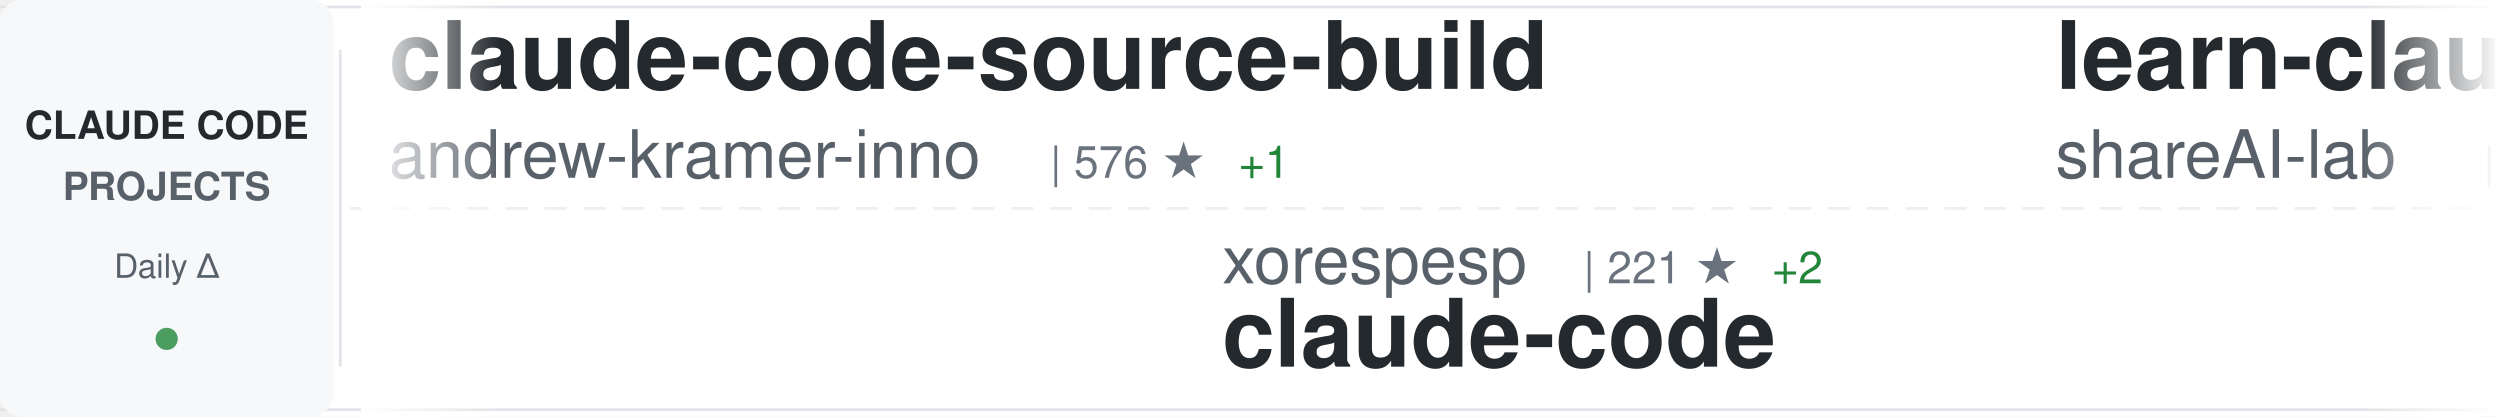
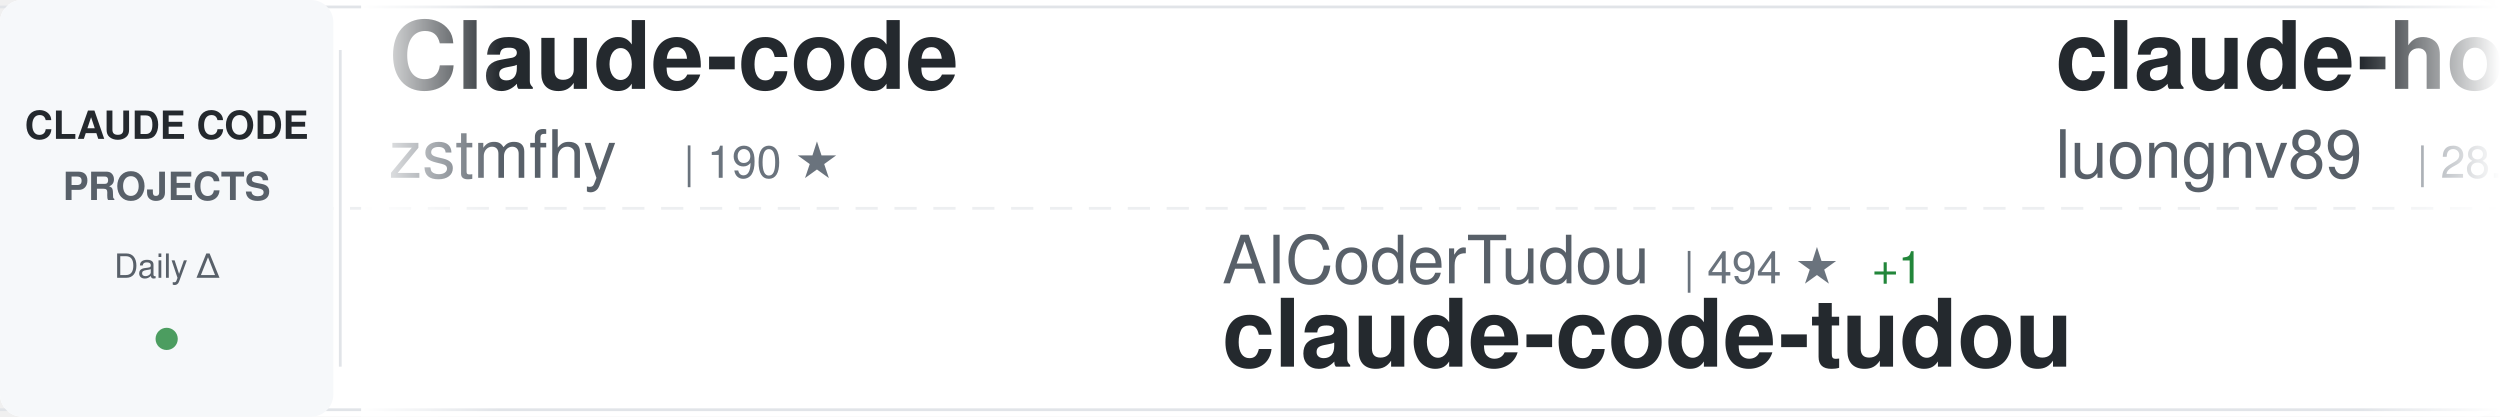
<svg xmlns="http://www.w3.org/2000/svg" width="900" height="150">
  <defs>
    <linearGradient id="awesomeLeftFade" x1="0%" y1="0%" x2="100%" y2="0%">
      <stop offset="0%" style="stop-color:#ffffff;stop-opacity:1" />
      <stop offset="100%" style="stop-color:#ffffff;stop-opacity:0" />
    </linearGradient>
    <linearGradient id="awesomeRightFade" x1="0%" y1="0%" x2="100%" y2="0%">
      <stop offset="0%" style="stop-color:#ffffff;stop-opacity:0" />
      <stop offset="100%" style="stop-color:#ffffff;stop-opacity:1" />
    </linearGradient>
  </defs>
  <rect width="900" height="150" fill="#ffffff" rx="8" />
  <rect x="0" y="2" width="900" height="1" fill="#e1e4e8" />
  <rect x="0" y="147" width="900" height="1" fill="#e1e4e8" />
  <line x1="0" y1="75" x2="900" y2="75" stroke="#e1e4e8" stroke-width="1" stroke-dasharray="8 6" opacity="0.6" />
  <rect x="0" y="0" width="120" height="150" fill="#f6f8fa" rx="8" />
  <text x="60" y="50" font-family="-apple-system, BlinkMacSystemFont, 'Segoe UI', Helvetica, Arial, sans-serif" font-size="14" font-weight="600" fill="#24292e" text-anchor="middle">CLAUDE CODE</text>
  <text x="60" y="72" font-family="-apple-system, BlinkMacSystemFont, 'Segoe UI', Helvetica, Arial, sans-serif" font-size="14" font-weight="600" fill="#586069" text-anchor="middle">PROJECTS</text>
  <text x="60" y="100" font-family="-apple-system, BlinkMacSystemFont, 'Segoe UI', Helvetica, Arial, sans-serif" font-size="12" font-weight="500" fill="#586069" text-anchor="middle">Daily Δ</text>
  <circle cx="60" cy="122" r="4" fill="#22863a" opacity="0.8" />
  <rect x="122" y="18" width="1" height="114" fill="#e1e4e8" />
  <clipPath id="awesomeTickerClip">
    <rect x="130" y="0" width="770" height="150" />
  </clipPath>
  <g clip-path="url(#awesomeTickerClip)">
    <g id="awesomeTickerItems">
      <animateTransform attributeName="transform" attributeType="XML" type="translate" from="0 0" to="-3000 0" dur="54s" repeatCount="indefinite" />
      <g transform="translate(0, 0)">
-         <text x="140" y="32" font-family="-apple-system, BlinkMacSystemFont, 'Segoe UI', Helvetica, Arial, sans-serif" font-size="34" font-weight="600" fill="#24292e">claude-code-source-build</text>
-         <text x="140" y="64" font-family="-apple-system, BlinkMacSystemFont, 'Segoe UI', Helvetica, Arial, sans-serif" font-size="24" font-weight="400" fill="#586069">andrew-kramer-inno</text>
-         <text x="378" y="64" font-family="-apple-system, BlinkMacSystemFont, 'Segoe UI', Helvetica, Arial, sans-serif" font-size="16" font-weight="500" fill="#6a737d">| 576 ★</text>
-         <text x="446" y="64" font-family="-apple-system, BlinkMacSystemFont, 'Segoe UI', Helvetica, Arial, sans-serif" font-size="16" font-weight="500" fill="#22863a"> +1</text>
+         <text x="140" y="32" font-family="-apple-system, BlinkMacSystemFont, 'Segoe UI', Helvetica, Arial, sans-serif" font-size="34" font-weight="600" fill="#24292e">Claude-code</text>
+         <text x="140" y="64" font-family="-apple-system, BlinkMacSystemFont, 'Segoe UI', Helvetica, Arial, sans-serif" font-size="24" font-weight="400" fill="#586069">zstmfhy</text>
+         <text x="246" y="64" font-family="-apple-system, BlinkMacSystemFont, 'Segoe UI', Helvetica, Arial, sans-serif" font-size="16" font-weight="500" fill="#6a737d">| 190 ★</text>
      </g>
      <g transform="translate(300, 0)">
-         <text x="140" y="102" font-family="-apple-system, BlinkMacSystemFont, 'Segoe UI', Helvetica, Arial, sans-serif" font-size="24" font-weight="400" fill="#586069">xorespesp</text>
-         <text x="270" y="102" font-family="-apple-system, BlinkMacSystemFont, 'Segoe UI', Helvetica, Arial, sans-serif" font-size="16" font-weight="500" fill="#6a737d">| 221 ★</text>
-         <text x="338" y="102" font-family="-apple-system, BlinkMacSystemFont, 'Segoe UI', Helvetica, Arial, sans-serif" font-size="16" font-weight="500" fill="#22863a"> +2</text>
-         <text x="140" y="132" font-family="-apple-system, BlinkMacSystemFont, 'Segoe UI', Helvetica, Arial, sans-serif" font-size="34" font-weight="600" fill="#24292e">claude-code</text>
+         <text x="140" y="102" font-family="-apple-system, BlinkMacSystemFont, 'Segoe UI', Helvetica, Arial, sans-serif" font-size="24" font-weight="400" fill="#586069">AICoderTudou</text>
+         <text x="306" y="102" font-family="-apple-system, BlinkMacSystemFont, 'Segoe UI', Helvetica, Arial, sans-serif" font-size="16" font-weight="500" fill="#6a737d">| 494 ★</text>
+         <text x="374" y="102" font-family="-apple-system, BlinkMacSystemFont, 'Segoe UI', Helvetica, Arial, sans-serif" font-size="16" font-weight="500" fill="#22863a"> +1</text>
+         <text x="140" y="132" font-family="-apple-system, BlinkMacSystemFont, 'Segoe UI', Helvetica, Arial, sans-serif" font-size="34" font-weight="600" fill="#24292e">claude-code-tudou</text>
      </g>
      <g transform="translate(600, 0)">
-         <text x="140" y="32" font-family="-apple-system, BlinkMacSystemFont, 'Segoe UI', Helvetica, Arial, sans-serif" font-size="34" font-weight="600" fill="#24292e">learn-claude-code</text>
-         <text x="140" y="64" font-family="-apple-system, BlinkMacSystemFont, 'Segoe UI', Helvetica, Arial, sans-serif" font-size="24" font-weight="400" fill="#586069">shareAI-lab</text>
-         <text x="294" y="64" font-family="-apple-system, BlinkMacSystemFont, 'Segoe UI', Helvetica, Arial, sans-serif" font-size="16" font-weight="500" fill="#6a737d">| 55.8K ★</text>
-         <text x="380" y="64" font-family="-apple-system, BlinkMacSystemFont, 'Segoe UI', Helvetica, Arial, sans-serif" font-size="16" font-weight="500" fill="#22863a"> +266</text>
+         <text x="140" y="32" font-family="-apple-system, BlinkMacSystemFont, 'Segoe UI', Helvetica, Arial, sans-serif" font-size="34" font-weight="600" fill="#24292e">claude-howto</text>
+         <text x="140" y="64" font-family="-apple-system, BlinkMacSystemFont, 'Segoe UI', Helvetica, Arial, sans-serif" font-size="24" font-weight="400" fill="#586069">luongnv89</text>
+         <text x="270" y="64" font-family="-apple-system, BlinkMacSystemFont, 'Segoe UI', Helvetica, Arial, sans-serif" font-size="16" font-weight="500" fill="#6a737d">| 28.4K ★</text>
+         <text x="356" y="64" font-family="-apple-system, BlinkMacSystemFont, 'Segoe UI', Helvetica, Arial, sans-serif" font-size="16" font-weight="500" fill="#22863a"> +222</text>
      </g>
      <g transform="translate(900, 0)">
-         <text x="140" y="102" font-family="-apple-system, BlinkMacSystemFont, 'Segoe UI', Helvetica, Arial, sans-serif" font-size="24" font-weight="400" fill="#586069">Windy3f3f3f3f</text>
-         <text x="318" y="102" font-family="-apple-system, BlinkMacSystemFont, 'Segoe UI', Helvetica, Arial, sans-serif" font-size="16" font-weight="500" fill="#6a737d">| 986 ★</text>
-         <text x="386" y="102" font-family="-apple-system, BlinkMacSystemFont, 'Segoe UI', Helvetica, Arial, sans-serif" font-size="16" font-weight="500" fill="#22863a"> +7</text>
-         <text x="140" y="132" font-family="-apple-system, BlinkMacSystemFont, 'Segoe UI', Helvetica, Arial, sans-serif" font-size="34" font-weight="600" fill="#24292e">claude-code-from-scratch</text>
+         <text x="140" y="102" font-family="-apple-system, BlinkMacSystemFont, 'Segoe UI', Helvetica, Arial, sans-serif" font-size="24" font-weight="400" fill="#586069">lintsinghua</text>
+         <text x="294" y="102" font-family="-apple-system, BlinkMacSystemFont, 'Segoe UI', Helvetica, Arial, sans-serif" font-size="16" font-weight="500" fill="#6a737d">| 2.9K ★</text>
+         <text x="371" y="102" font-family="-apple-system, BlinkMacSystemFont, 'Segoe UI', Helvetica, Arial, sans-serif" font-size="16" font-weight="500" fill="#22863a"> +22</text>
+         <text x="140" y="132" font-family="-apple-system, BlinkMacSystemFont, 'Segoe UI', Helvetica, Arial, sans-serif" font-size="34" font-weight="600" fill="#24292e">claude-code-book</text>
      </g>
      <g transform="translate(1200, 0)">
-         <text x="140" y="32" font-family="-apple-system, BlinkMacSystemFont, 'Segoe UI', Helvetica, Arial, sans-serif" font-size="34" font-weight="600" fill="#24292e">ralph-claude-code</text>
-         <text x="140" y="64" font-family="-apple-system, BlinkMacSystemFont, 'Segoe UI', Helvetica, Arial, sans-serif" font-size="24" font-weight="400" fill="#586069">frankbria</text>
-         <text x="270" y="64" font-family="-apple-system, BlinkMacSystemFont, 'Segoe UI', Helvetica, Arial, sans-serif" font-size="16" font-weight="500" fill="#6a737d">| 8.8K ★</text>
-         <text x="347" y="64" font-family="-apple-system, BlinkMacSystemFont, 'Segoe UI', Helvetica, Arial, sans-serif" font-size="16" font-weight="500" fill="#22863a"> +19</text>
+         <text x="140" y="32" font-family="-apple-system, BlinkMacSystemFont, 'Segoe UI', Helvetica, Arial, sans-serif" font-size="34" font-weight="600" fill="#24292e">Claude-Code-Usage-Monito...</text>
+         <text x="140" y="64" font-family="-apple-system, BlinkMacSystemFont, 'Segoe UI', Helvetica, Arial, sans-serif" font-size="24" font-weight="400" fill="#586069">Maciek-roboblog</text>
+         <text x="342" y="64" font-family="-apple-system, BlinkMacSystemFont, 'Segoe UI', Helvetica, Arial, sans-serif" font-size="16" font-weight="500" fill="#6a737d">| 7.7K ★</text>
+         <text x="419" y="64" font-family="-apple-system, BlinkMacSystemFont, 'Segoe UI', Helvetica, Arial, sans-serif" font-size="16" font-weight="500" fill="#22863a"> +50</text>
      </g>
      <g transform="translate(1500, 0)">
-         <text x="140" y="102" font-family="-apple-system, BlinkMacSystemFont, 'Segoe UI', Helvetica, Arial, sans-serif" font-size="24" font-weight="400" fill="#586069">codeaashu</text>
-         <text x="270" y="102" font-family="-apple-system, BlinkMacSystemFont, 'Segoe UI', Helvetica, Arial, sans-serif" font-size="16" font-weight="500" fill="#6a737d">| 2.3K ★</text>
-         <text x="347" y="102" font-family="-apple-system, BlinkMacSystemFont, 'Segoe UI', Helvetica, Arial, sans-serif" font-size="16" font-weight="500" fill="#22863a"> +17</text>
+         <text x="140" y="102" font-family="-apple-system, BlinkMacSystemFont, 'Segoe UI', Helvetica, Arial, sans-serif" font-size="24" font-weight="400" fill="#586069">jarmuine</text>
+         <text x="258" y="102" font-family="-apple-system, BlinkMacSystemFont, 'Segoe UI', Helvetica, Arial, sans-serif" font-size="16" font-weight="500" fill="#6a737d">| 2.1K ★</text>
+         <text x="335" y="102" font-family="-apple-system, BlinkMacSystemFont, 'Segoe UI', Helvetica, Arial, sans-serif" font-size="16" font-weight="500" fill="#22863a"> +5</text>
        <text x="140" y="132" font-family="-apple-system, BlinkMacSystemFont, 'Segoe UI', Helvetica, Arial, sans-serif" font-size="34" font-weight="600" fill="#24292e">claude-code</text>
      </g>
      <g transform="translate(1800, 0)">
-         <text x="140" y="32" font-family="-apple-system, BlinkMacSystemFont, 'Segoe UI', Helvetica, Arial, sans-serif" font-size="34" font-weight="600" fill="#24292e">sc-claude-code-files</text>
-         <text x="140" y="64" font-family="-apple-system, BlinkMacSystemFont, 'Segoe UI', Helvetica, Arial, sans-serif" font-size="24" font-weight="400" fill="#586069">https-deeplearning-ai</text>
-         <text x="414" y="64" font-family="-apple-system, BlinkMacSystemFont, 'Segoe UI', Helvetica, Arial, sans-serif" font-size="16" font-weight="500" fill="#6a737d">| 493 ★</text>
-         <text x="482" y="64" font-family="-apple-system, BlinkMacSystemFont, 'Segoe UI', Helvetica, Arial, sans-serif" font-size="16" font-weight="500" fill="#22863a"> +2</text>
+         <text x="140" y="32" font-family="-apple-system, BlinkMacSystemFont, 'Segoe UI', Helvetica, Arial, sans-serif" font-size="34" font-weight="600" fill="#24292e">andrej-karpathy-skills</text>
+         <text x="140" y="64" font-family="-apple-system, BlinkMacSystemFont, 'Segoe UI', Helvetica, Arial, sans-serif" font-size="24" font-weight="400" fill="#586069">forrestchang</text>
+         <text x="306" y="64" font-family="-apple-system, BlinkMacSystemFont, 'Segoe UI', Helvetica, Arial, sans-serif" font-size="16" font-weight="500" fill="#6a737d">| 79.1K ★</text>
+         <text x="392" y="64" font-family="-apple-system, BlinkMacSystemFont, 'Segoe UI', Helvetica, Arial, sans-serif" font-size="16" font-weight="500" fill="#22863a"> +4.3K</text>
      </g>
      <g transform="translate(2100, 0)">
-         <text x="140" y="102" font-family="-apple-system, BlinkMacSystemFont, 'Segoe UI', Helvetica, Arial, sans-serif" font-size="24" font-weight="400" fill="#586069">fazxes</text>
-         <text x="234" y="102" font-family="-apple-system, BlinkMacSystemFont, 'Segoe UI', Helvetica, Arial, sans-serif" font-size="16" font-weight="500" fill="#6a737d">| 210 ★</text>
-         <text x="302" y="102" font-family="-apple-system, BlinkMacSystemFont, 'Segoe UI', Helvetica, Arial, sans-serif" font-size="16" font-weight="500" fill="#22863a"> +1</text>
-         <text x="140" y="132" font-family="-apple-system, BlinkMacSystemFont, 'Segoe UI', Helvetica, Arial, sans-serif" font-size="34" font-weight="600" fill="#24292e">Claude-code</text>
+         <text x="140" y="102" font-family="-apple-system, BlinkMacSystemFont, 'Segoe UI', Helvetica, Arial, sans-serif" font-size="24" font-weight="400" fill="#586069">frankbria</text>
+         <text x="270" y="102" font-family="-apple-system, BlinkMacSystemFont, 'Segoe UI', Helvetica, Arial, sans-serif" font-size="16" font-weight="500" fill="#6a737d">| 8.8K ★</text>
+         <text x="347" y="102" font-family="-apple-system, BlinkMacSystemFont, 'Segoe UI', Helvetica, Arial, sans-serif" font-size="16" font-weight="500" fill="#22863a"> +12</text>
+         <text x="140" y="132" font-family="-apple-system, BlinkMacSystemFont, 'Segoe UI', Helvetica, Arial, sans-serif" font-size="34" font-weight="600" fill="#24292e">ralph-claude-code</text>
      </g>
      <g transform="translate(2400, 0)">
-         <text x="140" y="32" font-family="-apple-system, BlinkMacSystemFont, 'Segoe UI', Helvetica, Arial, sans-serif" font-size="34" font-weight="600" fill="#24292e">claude-code-settings</text>
-         <text x="140" y="64" font-family="-apple-system, BlinkMacSystemFont, 'Segoe UI', Helvetica, Arial, sans-serif" font-size="24" font-weight="400" fill="#586069">feiskyer</text>
-         <text x="258" y="64" font-family="-apple-system, BlinkMacSystemFont, 'Segoe UI', Helvetica, Arial, sans-serif" font-size="16" font-weight="500" fill="#6a737d">| 1.5K ★</text>
-         <text x="335" y="64" font-family="-apple-system, BlinkMacSystemFont, 'Segoe UI', Helvetica, Arial, sans-serif" font-size="16" font-weight="500" fill="#22863a"> +5</text>
+         <text x="140" y="32" font-family="-apple-system, BlinkMacSystemFont, 'Segoe UI', Helvetica, Arial, sans-serif" font-size="34" font-weight="600" fill="#24292e">claude-code-from-scratch</text>
+         <text x="140" y="64" font-family="-apple-system, BlinkMacSystemFont, 'Segoe UI', Helvetica, Arial, sans-serif" font-size="24" font-weight="400" fill="#586069">Windy3f3f3f3f</text>
+         <text x="318" y="64" font-family="-apple-system, BlinkMacSystemFont, 'Segoe UI', Helvetica, Arial, sans-serif" font-size="16" font-weight="500" fill="#6a737d">| 986 ★</text>
+         <text x="386" y="64" font-family="-apple-system, BlinkMacSystemFont, 'Segoe UI', Helvetica, Arial, sans-serif" font-size="16" font-weight="500" fill="#22863a"> +4</text>
      </g>
      <g transform="translate(2700, 0)">
-         <text x="140" y="102" font-family="-apple-system, BlinkMacSystemFont, 'Segoe UI', Helvetica, Arial, sans-serif" font-size="24" font-weight="400" fill="#586069">edmund-io</text>
-         <text x="270" y="102" font-family="-apple-system, BlinkMacSystemFont, 'Segoe UI', Helvetica, Arial, sans-serif" font-size="16" font-weight="500" fill="#6a737d">| 1.4K ★</text>
-         <text x="347" y="102" font-family="-apple-system, BlinkMacSystemFont, 'Segoe UI', Helvetica, Arial, sans-serif" font-size="16" font-weight="500" fill="#22863a"> +1</text>
-         <text x="140" y="132" font-family="-apple-system, BlinkMacSystemFont, 'Segoe UI', Helvetica, Arial, sans-serif" font-size="34" font-weight="600" fill="#24292e">edmunds-claude-code</text>
+         <text x="140" y="102" font-family="-apple-system, BlinkMacSystemFont, 'Segoe UI', Helvetica, Arial, sans-serif" font-size="24" font-weight="400" fill="#586069">anthropics</text>
+         <text x="282" y="102" font-family="-apple-system, BlinkMacSystemFont, 'Segoe UI', Helvetica, Arial, sans-serif" font-size="16" font-weight="500" fill="#6a737d">| 799 ★</text>
+         <text x="350" y="102" font-family="-apple-system, BlinkMacSystemFont, 'Segoe UI', Helvetica, Arial, sans-serif" font-size="16" font-weight="500" fill="#22863a"> +1</text>
+         <text x="140" y="132" font-family="-apple-system, BlinkMacSystemFont, 'Segoe UI', Helvetica, Arial, sans-serif" font-size="34" font-weight="600" fill="#24292e">claude-code-base-action</text>
      </g>
      <g transform="translate(3000, 0)">
-         <text x="140" y="32" font-family="-apple-system, BlinkMacSystemFont, 'Segoe UI', Helvetica, Arial, sans-serif" font-size="34" font-weight="600" fill="#24292e">claude-code-source-build</text>
-         <text x="140" y="64" font-family="-apple-system, BlinkMacSystemFont, 'Segoe UI', Helvetica, Arial, sans-serif" font-size="24" font-weight="400" fill="#586069">andrew-kramer-inno</text>
-         <text x="378" y="64" font-family="-apple-system, BlinkMacSystemFont, 'Segoe UI', Helvetica, Arial, sans-serif" font-size="16" font-weight="500" fill="#6a737d">| 576 ★</text>
-         <text x="446" y="64" font-family="-apple-system, BlinkMacSystemFont, 'Segoe UI', Helvetica, Arial, sans-serif" font-size="16" font-weight="500" fill="#22863a"> +1</text>
+         <text x="140" y="32" font-family="-apple-system, BlinkMacSystemFont, 'Segoe UI', Helvetica, Arial, sans-serif" font-size="34" font-weight="600" fill="#24292e">Claude-code</text>
+         <text x="140" y="64" font-family="-apple-system, BlinkMacSystemFont, 'Segoe UI', Helvetica, Arial, sans-serif" font-size="24" font-weight="400" fill="#586069">zstmfhy</text>
+         <text x="246" y="64" font-family="-apple-system, BlinkMacSystemFont, 'Segoe UI', Helvetica, Arial, sans-serif" font-size="16" font-weight="500" fill="#6a737d">| 190 ★</text>
      </g>
      <g transform="translate(3300, 0)">
-         <text x="140" y="102" font-family="-apple-system, BlinkMacSystemFont, 'Segoe UI', Helvetica, Arial, sans-serif" font-size="24" font-weight="400" fill="#586069">xorespesp</text>
-         <text x="270" y="102" font-family="-apple-system, BlinkMacSystemFont, 'Segoe UI', Helvetica, Arial, sans-serif" font-size="16" font-weight="500" fill="#6a737d">| 221 ★</text>
-         <text x="338" y="102" font-family="-apple-system, BlinkMacSystemFont, 'Segoe UI', Helvetica, Arial, sans-serif" font-size="16" font-weight="500" fill="#22863a"> +2</text>
-         <text x="140" y="132" font-family="-apple-system, BlinkMacSystemFont, 'Segoe UI', Helvetica, Arial, sans-serif" font-size="34" font-weight="600" fill="#24292e">claude-code</text>
+         <text x="140" y="102" font-family="-apple-system, BlinkMacSystemFont, 'Segoe UI', Helvetica, Arial, sans-serif" font-size="24" font-weight="400" fill="#586069">AICoderTudou</text>
+         <text x="306" y="102" font-family="-apple-system, BlinkMacSystemFont, 'Segoe UI', Helvetica, Arial, sans-serif" font-size="16" font-weight="500" fill="#6a737d">| 494 ★</text>
+         <text x="374" y="102" font-family="-apple-system, BlinkMacSystemFont, 'Segoe UI', Helvetica, Arial, sans-serif" font-size="16" font-weight="500" fill="#22863a"> +1</text>
+         <text x="140" y="132" font-family="-apple-system, BlinkMacSystemFont, 'Segoe UI', Helvetica, Arial, sans-serif" font-size="34" font-weight="600" fill="#24292e">claude-code-tudou</text>
      </g>
      <g transform="translate(3600, 0)">
-         <text x="140" y="32" font-family="-apple-system, BlinkMacSystemFont, 'Segoe UI', Helvetica, Arial, sans-serif" font-size="34" font-weight="600" fill="#24292e">learn-claude-code</text>
-         <text x="140" y="64" font-family="-apple-system, BlinkMacSystemFont, 'Segoe UI', Helvetica, Arial, sans-serif" font-size="24" font-weight="400" fill="#586069">shareAI-lab</text>
-         <text x="294" y="64" font-family="-apple-system, BlinkMacSystemFont, 'Segoe UI', Helvetica, Arial, sans-serif" font-size="16" font-weight="500" fill="#6a737d">| 55.8K ★</text>
-         <text x="380" y="64" font-family="-apple-system, BlinkMacSystemFont, 'Segoe UI', Helvetica, Arial, sans-serif" font-size="16" font-weight="500" fill="#22863a"> +266</text>
+         <text x="140" y="32" font-family="-apple-system, BlinkMacSystemFont, 'Segoe UI', Helvetica, Arial, sans-serif" font-size="34" font-weight="600" fill="#24292e">claude-howto</text>
+         <text x="140" y="64" font-family="-apple-system, BlinkMacSystemFont, 'Segoe UI', Helvetica, Arial, sans-serif" font-size="24" font-weight="400" fill="#586069">luongnv89</text>
+         <text x="270" y="64" font-family="-apple-system, BlinkMacSystemFont, 'Segoe UI', Helvetica, Arial, sans-serif" font-size="16" font-weight="500" fill="#6a737d">| 28.4K ★</text>
+         <text x="356" y="64" font-family="-apple-system, BlinkMacSystemFont, 'Segoe UI', Helvetica, Arial, sans-serif" font-size="16" font-weight="500" fill="#22863a"> +222</text>
      </g>
      <g transform="translate(3900, 0)">
-         <text x="140" y="102" font-family="-apple-system, BlinkMacSystemFont, 'Segoe UI', Helvetica, Arial, sans-serif" font-size="24" font-weight="400" fill="#586069">Windy3f3f3f3f</text>
-         <text x="318" y="102" font-family="-apple-system, BlinkMacSystemFont, 'Segoe UI', Helvetica, Arial, sans-serif" font-size="16" font-weight="500" fill="#6a737d">| 986 ★</text>
-         <text x="386" y="102" font-family="-apple-system, BlinkMacSystemFont, 'Segoe UI', Helvetica, Arial, sans-serif" font-size="16" font-weight="500" fill="#22863a"> +7</text>
-         <text x="140" y="132" font-family="-apple-system, BlinkMacSystemFont, 'Segoe UI', Helvetica, Arial, sans-serif" font-size="34" font-weight="600" fill="#24292e">claude-code-from-scratch</text>
+         <text x="140" y="102" font-family="-apple-system, BlinkMacSystemFont, 'Segoe UI', Helvetica, Arial, sans-serif" font-size="24" font-weight="400" fill="#586069">lintsinghua</text>
+         <text x="294" y="102" font-family="-apple-system, BlinkMacSystemFont, 'Segoe UI', Helvetica, Arial, sans-serif" font-size="16" font-weight="500" fill="#6a737d">| 2.9K ★</text>
+         <text x="371" y="102" font-family="-apple-system, BlinkMacSystemFont, 'Segoe UI', Helvetica, Arial, sans-serif" font-size="16" font-weight="500" fill="#22863a"> +22</text>
+         <text x="140" y="132" font-family="-apple-system, BlinkMacSystemFont, 'Segoe UI', Helvetica, Arial, sans-serif" font-size="34" font-weight="600" fill="#24292e">claude-code-book</text>
      </g>
    </g>
  </g>
  <rect x="130" y="0" width="50" height="150" fill="url(#awesomeLeftFade)" />
  <rect x="850" y="0" width="50" height="150" fill="url(#awesomeRightFade)" />
</svg>
